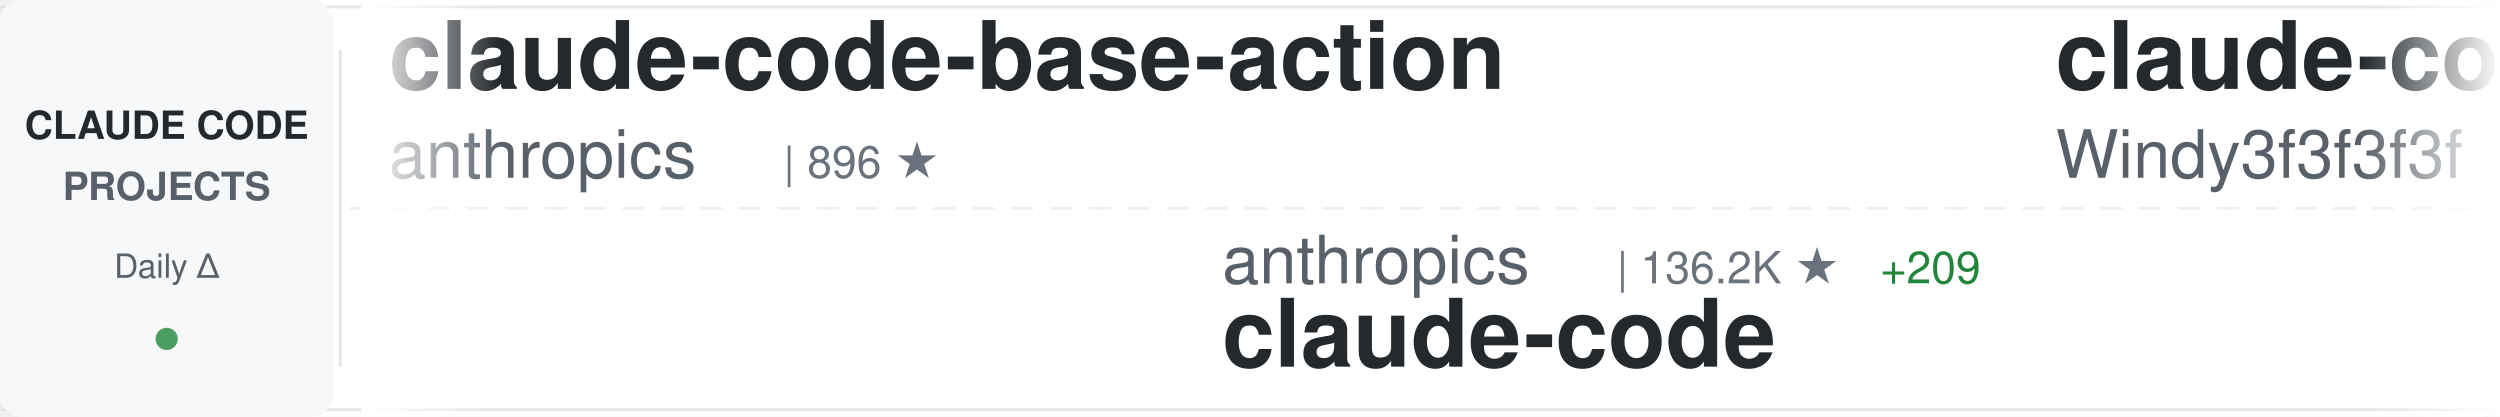
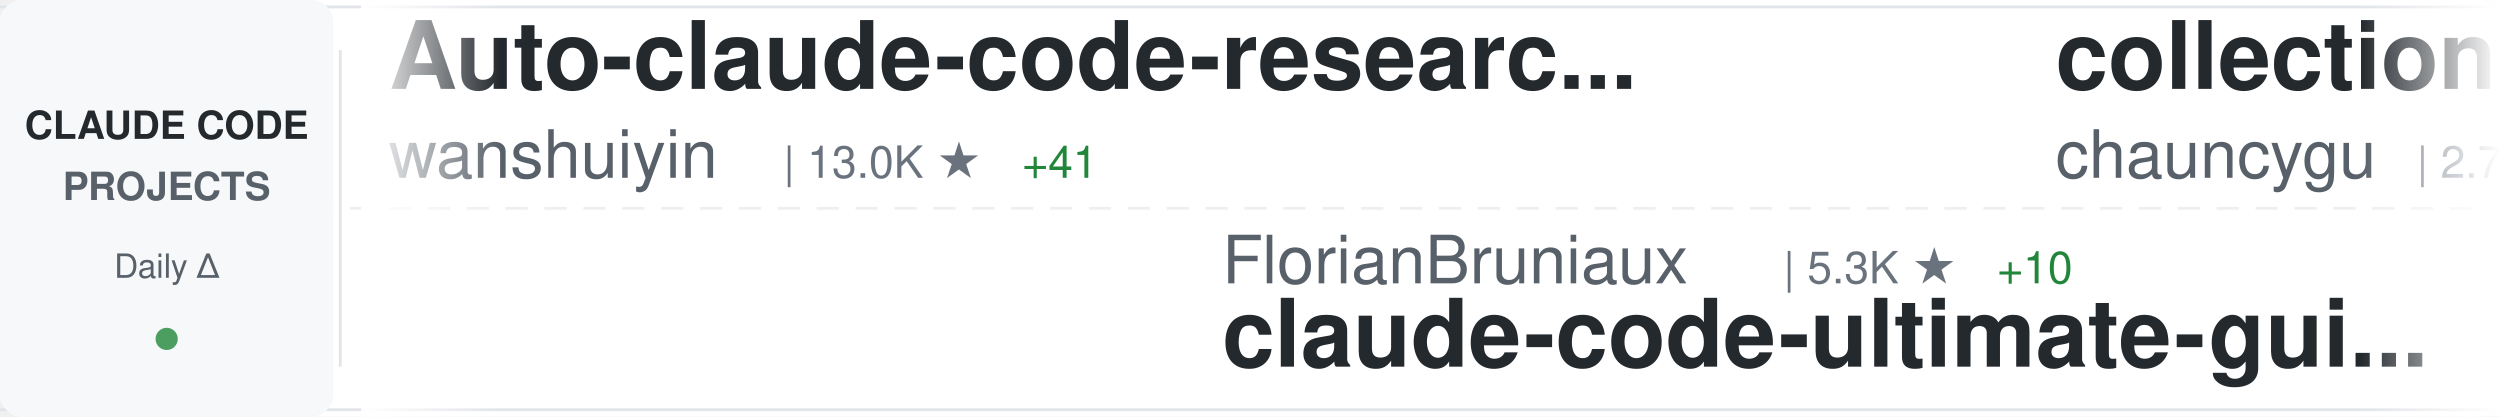
<svg xmlns="http://www.w3.org/2000/svg" width="900" height="150">
  <defs>
    <linearGradient id="awesomeLeftFade" x1="0%" y1="0%" x2="100%" y2="0%">
      <stop offset="0%" style="stop-color:#ffffff;stop-opacity:1" />
      <stop offset="100%" style="stop-color:#ffffff;stop-opacity:0" />
    </linearGradient>
    <linearGradient id="awesomeRightFade" x1="0%" y1="0%" x2="100%" y2="0%">
      <stop offset="0%" style="stop-color:#ffffff;stop-opacity:0" />
      <stop offset="100%" style="stop-color:#ffffff;stop-opacity:1" />
    </linearGradient>
  </defs>
  <rect width="900" height="150" fill="#ffffff" rx="8" />
  <rect x="0" y="2" width="900" height="1" fill="#e1e4e8" />
  <rect x="0" y="147" width="900" height="1" fill="#e1e4e8" />
  <line x1="0" y1="75" x2="900" y2="75" stroke="#e1e4e8" stroke-width="1" stroke-dasharray="8 6" opacity="0.6" />
  <rect x="0" y="0" width="120" height="150" fill="#f6f8fa" rx="8" />
  <text x="60" y="50" font-family="-apple-system, BlinkMacSystemFont, 'Segoe UI', Helvetica, Arial, sans-serif" font-size="14" font-weight="600" fill="#24292e" text-anchor="middle">CLAUDE CODE</text>
  <text x="60" y="72" font-family="-apple-system, BlinkMacSystemFont, 'Segoe UI', Helvetica, Arial, sans-serif" font-size="14" font-weight="600" fill="#586069" text-anchor="middle">PROJECTS</text>
  <text x="60" y="100" font-family="-apple-system, BlinkMacSystemFont, 'Segoe UI', Helvetica, Arial, sans-serif" font-size="12" font-weight="500" fill="#586069" text-anchor="middle">Daily Δ</text>
  <circle cx="60" cy="122" r="4" fill="#22863a" opacity="0.8" />
  <rect x="122" y="18" width="1" height="114" fill="#e1e4e8" />
  <clipPath id="awesomeTickerClip">
    <rect x="130" y="0" width="770" height="150" />
  </clipPath>
  <g clip-path="url(#awesomeTickerClip)">
    <g id="awesomeTickerItems">
      <animateTransform attributeName="transform" attributeType="XML" type="translate" from="0 0" to="-3000 0" dur="54s" repeatCount="indefinite" />
      <g transform="translate(0, 0)">
-         <text x="140" y="32" font-family="-apple-system, BlinkMacSystemFont, 'Segoe UI', Helvetica, Arial, sans-serif" font-size="34" font-weight="600" fill="#24292e">claude-code-base-action</text>
-         <text x="140" y="64" font-family="-apple-system, BlinkMacSystemFont, 'Segoe UI', Helvetica, Arial, sans-serif" font-size="24" font-weight="400" fill="#586069">anthropics</text>
-         <text x="282" y="64" font-family="-apple-system, BlinkMacSystemFont, 'Segoe UI', Helvetica, Arial, sans-serif" font-size="16" font-weight="500" fill="#6a737d">| 896 ★</text>
+         <text x="140" y="32" font-family="-apple-system, BlinkMacSystemFont, 'Segoe UI', Helvetica, Arial, sans-serif" font-size="34" font-weight="600" fill="#24292e">Auto-claude-code-researc...</text>
+         <text x="140" y="64" font-family="-apple-system, BlinkMacSystemFont, 'Segoe UI', Helvetica, Arial, sans-serif" font-size="24" font-weight="400" fill="#586069">wanshuiyin</text>
+         <text x="282" y="64" font-family="-apple-system, BlinkMacSystemFont, 'Segoe UI', Helvetica, Arial, sans-serif" font-size="16" font-weight="500" fill="#6a737d">| 13.0K ★</text>
+         <text x="368" y="64" font-family="-apple-system, BlinkMacSystemFont, 'Segoe UI', Helvetica, Arial, sans-serif" font-size="16" font-weight="500" fill="#22863a"> +41</text>
      </g>
      <g transform="translate(300, 0)">
-         <text x="140" y="102" font-family="-apple-system, BlinkMacSystemFont, 'Segoe UI', Helvetica, Arial, sans-serif" font-size="24" font-weight="400" fill="#586069">anthropics</text>
-         <text x="282" y="102" font-family="-apple-system, BlinkMacSystemFont, 'Segoe UI', Helvetica, Arial, sans-serif" font-size="16" font-weight="500" fill="#6a737d">| 136.2K ★</text>
-         <text x="377" y="102" font-family="-apple-system, BlinkMacSystemFont, 'Segoe UI', Helvetica, Arial, sans-serif" font-size="16" font-weight="500" fill="#22863a"> +209</text>
+         <text x="140" y="102" font-family="-apple-system, BlinkMacSystemFont, 'Segoe UI', Helvetica, Arial, sans-serif" font-size="24" font-weight="400" fill="#586069">FlorianBruniaux</text>
+         <text x="342" y="102" font-family="-apple-system, BlinkMacSystemFont, 'Segoe UI', Helvetica, Arial, sans-serif" font-size="16" font-weight="500" fill="#6a737d">| 5.3K ★</text>
+         <text x="419" y="102" font-family="-apple-system, BlinkMacSystemFont, 'Segoe UI', Helvetica, Arial, sans-serif" font-size="16" font-weight="500" fill="#22863a"> +10</text>
+         <text x="140" y="132" font-family="-apple-system, BlinkMacSystemFont, 'Segoe UI', Helvetica, Arial, sans-serif" font-size="34" font-weight="600" fill="#24292e">claude-code-ultimate-gui...</text>
+       </g>
+       <g transform="translate(600, 0)">
+         <text x="140" y="32" font-family="-apple-system, BlinkMacSystemFont, 'Segoe UI', Helvetica, Arial, sans-serif" font-size="34" font-weight="600" fill="#24292e">collection-claude-code-s...</text>
+         <text x="140" y="64" font-family="-apple-system, BlinkMacSystemFont, 'Segoe UI', Helvetica, Arial, sans-serif" font-size="24" font-weight="400" fill="#586069">chauncygu</text>
+         <text x="270" y="64" font-family="-apple-system, BlinkMacSystemFont, 'Segoe UI', Helvetica, Arial, sans-serif" font-size="16" font-weight="500" fill="#6a737d">| 2.7K ★</text>
+         <text x="347" y="64" font-family="-apple-system, BlinkMacSystemFont, 'Segoe UI', Helvetica, Arial, sans-serif" font-size="16" font-weight="500" fill="#22863a"> +3</text>
+       </g>
+       <g transform="translate(900, 0)">
+         <text x="140" y="102" font-family="-apple-system, BlinkMacSystemFont, 'Segoe UI', Helvetica, Arial, sans-serif" font-size="24" font-weight="400" fill="#586069">liuup</text>
+         <text x="222" y="102" font-family="-apple-system, BlinkMacSystemFont, 'Segoe UI', Helvetica, Arial, sans-serif" font-size="16" font-weight="500" fill="#6a737d">| 3.4K ★</text>
+         <text x="299" y="102" font-family="-apple-system, BlinkMacSystemFont, 'Segoe UI', Helvetica, Arial, sans-serif" font-size="16" font-weight="500" fill="#22863a"> +12</text>
+         <text x="140" y="132" font-family="-apple-system, BlinkMacSystemFont, 'Segoe UI', Helvetica, Arial, sans-serif" font-size="34" font-weight="600" fill="#24292e">claude-code-analysis</text>
+       </g>
+       <g transform="translate(1200, 0)">
+         <text x="140" y="32" font-family="-apple-system, BlinkMacSystemFont, 'Segoe UI', Helvetica, Arial, sans-serif" font-size="34" font-weight="600" fill="#24292e">sc-claude-code-files</text>
+         <text x="140" y="64" font-family="-apple-system, BlinkMacSystemFont, 'Segoe UI', Helvetica, Arial, sans-serif" font-size="24" font-weight="400" fill="#586069">https-deeplearning-ai</text>
+         <text x="414" y="64" font-family="-apple-system, BlinkMacSystemFont, 'Segoe UI', Helvetica, Arial, sans-serif" font-size="16" font-weight="500" fill="#6a737d">| 533 ★</text>
+       </g>
+       <g transform="translate(1500, 0)">
+         <text x="140" y="102" font-family="-apple-system, BlinkMacSystemFont, 'Segoe UI', Helvetica, Arial, sans-serif" font-size="24" font-weight="400" fill="#586069">lowcortisolprogrammer</text>
+         <text x="414" y="102" font-family="-apple-system, BlinkMacSystemFont, 'Segoe UI', Helvetica, Arial, sans-serif" font-size="16" font-weight="500" fill="#6a737d">| 170 ★</text>
        <text x="140" y="132" font-family="-apple-system, BlinkMacSystemFont, 'Segoe UI', Helvetica, Arial, sans-serif" font-size="34" font-weight="600" fill="#24292e">claude-code</text>
      </g>
-       <g transform="translate(600, 0)">
-         <text x="140" y="32" font-family="-apple-system, BlinkMacSystemFont, 'Segoe UI', Helvetica, Arial, sans-serif" font-size="34" font-weight="600" fill="#24292e">claude-code-from-scratch</text>
-         <text x="140" y="64" font-family="-apple-system, BlinkMacSystemFont, 'Segoe UI', Helvetica, Arial, sans-serif" font-size="24" font-weight="400" fill="#586069">Windy3f3f3f3f</text>
-         <text x="318" y="64" font-family="-apple-system, BlinkMacSystemFont, 'Segoe UI', Helvetica, Arial, sans-serif" font-size="16" font-weight="500" fill="#6a737d">| 2.1K ★</text>
-         <text x="395" y="64" font-family="-apple-system, BlinkMacSystemFont, 'Segoe UI', Helvetica, Arial, sans-serif" font-size="16" font-weight="500" fill="#22863a"> +28</text>
-       </g>
-       <g transform="translate(900, 0)">
-         <text x="140" y="102" font-family="-apple-system, BlinkMacSystemFont, 'Segoe UI', Helvetica, Arial, sans-serif" font-size="24" font-weight="400" fill="#586069">OrcaWhisper</text>
-         <text x="294" y="102" font-family="-apple-system, BlinkMacSystemFont, 'Segoe UI', Helvetica, Arial, sans-serif" font-size="16" font-weight="500" fill="#6a737d">| 83 ★</text>
-         <text x="353" y="102" font-family="-apple-system, BlinkMacSystemFont, 'Segoe UI', Helvetica, Arial, sans-serif" font-size="16" font-weight="500" fill="#22863a"> +1</text>
-         <text x="140" y="132" font-family="-apple-system, BlinkMacSystemFont, 'Segoe UI', Helvetica, Arial, sans-serif" font-size="34" font-weight="600" fill="#24292e">Claude-Code</text>
-       </g>
-       <g transform="translate(1200, 0)">
-         <text x="140" y="32" font-family="-apple-system, BlinkMacSystemFont, 'Segoe UI', Helvetica, Arial, sans-serif" font-size="34" font-weight="600" fill="#24292e">claude-code-tips</text>
-         <text x="140" y="64" font-family="-apple-system, BlinkMacSystemFont, 'Segoe UI', Helvetica, Arial, sans-serif" font-size="24" font-weight="400" fill="#586069">ykdojo</text>
-         <text x="234" y="64" font-family="-apple-system, BlinkMacSystemFont, 'Segoe UI', Helvetica, Arial, sans-serif" font-size="16" font-weight="500" fill="#6a737d">| 9.0K ★</text>
-         <text x="311" y="64" font-family="-apple-system, BlinkMacSystemFont, 'Segoe UI', Helvetica, Arial, sans-serif" font-size="16" font-weight="500" fill="#22863a"> +5</text>
-       </g>
-       <g transform="translate(1500, 0)">
-         <text x="140" y="102" font-family="-apple-system, BlinkMacSystemFont, 'Segoe UI', Helvetica, Arial, sans-serif" font-size="24" font-weight="400" fill="#586069">chauncygu</text>
-         <text x="270" y="102" font-family="-apple-system, BlinkMacSystemFont, 'Segoe UI', Helvetica, Arial, sans-serif" font-size="16" font-weight="500" fill="#6a737d">| 2.7K ★</text>
-         <text x="347" y="102" font-family="-apple-system, BlinkMacSystemFont, 'Segoe UI', Helvetica, Arial, sans-serif" font-size="16" font-weight="500" fill="#22863a"> +3</text>
-         <text x="140" y="132" font-family="-apple-system, BlinkMacSystemFont, 'Segoe UI', Helvetica, Arial, sans-serif" font-size="34" font-weight="600" fill="#24292e">collection-claude-code-s...</text>
-       </g>
      <g transform="translate(1800, 0)">
-         <text x="140" y="32" font-family="-apple-system, BlinkMacSystemFont, 'Segoe UI', Helvetica, Arial, sans-serif" font-size="34" font-weight="600" fill="#24292e">claude_code_src</text>
-         <text x="140" y="64" font-family="-apple-system, BlinkMacSystemFont, 'Segoe UI', Helvetica, Arial, sans-serif" font-size="24" font-weight="400" fill="#586069">ponponon</text>
-         <text x="258" y="64" font-family="-apple-system, BlinkMacSystemFont, 'Segoe UI', Helvetica, Arial, sans-serif" font-size="16" font-weight="500" fill="#6a737d">| 2.3K ★</text>
-         <text x="335" y="64" font-family="-apple-system, BlinkMacSystemFont, 'Segoe UI', Helvetica, Arial, sans-serif" font-size="16" font-weight="500" fill="#22863a"> +1</text>
+         <text x="140" y="32" font-family="-apple-system, BlinkMacSystemFont, 'Segoe UI', Helvetica, Arial, sans-serif" font-size="34" font-weight="600" fill="#24292e">claude-code-tudou</text>
+         <text x="140" y="64" font-family="-apple-system, BlinkMacSystemFont, 'Segoe UI', Helvetica, Arial, sans-serif" font-size="24" font-weight="400" fill="#586069">AICoderTudou</text>
+         <text x="306" y="64" font-family="-apple-system, BlinkMacSystemFont, 'Segoe UI', Helvetica, Arial, sans-serif" font-size="16" font-weight="500" fill="#6a737d">| 497 ★</text>
      </g>
      <g transform="translate(2100, 0)">
-         <text x="140" y="102" font-family="-apple-system, BlinkMacSystemFont, 'Segoe UI', Helvetica, Arial, sans-serif" font-size="24" font-weight="400" fill="#586069">lintsinghua</text>
-         <text x="294" y="102" font-family="-apple-system, BlinkMacSystemFont, 'Segoe UI', Helvetica, Arial, sans-serif" font-size="16" font-weight="500" fill="#6a737d">| 3.9K ★</text>
-         <text x="371" y="102" font-family="-apple-system, BlinkMacSystemFont, 'Segoe UI', Helvetica, Arial, sans-serif" font-size="16" font-weight="500" fill="#22863a"> +6</text>
-         <text x="140" y="132" font-family="-apple-system, BlinkMacSystemFont, 'Segoe UI', Helvetica, Arial, sans-serif" font-size="34" font-weight="600" fill="#24292e">claude-code-book</text>
+         <text x="140" y="102" font-family="-apple-system, BlinkMacSystemFont, 'Segoe UI', Helvetica, Arial, sans-serif" font-size="24" font-weight="400" fill="#586069">anthropics</text>
+         <text x="282" y="102" font-family="-apple-system, BlinkMacSystemFont, 'Segoe UI', Helvetica, Arial, sans-serif" font-size="16" font-weight="500" fill="#6a737d">| 899 ★</text>
+         <text x="350" y="102" font-family="-apple-system, BlinkMacSystemFont, 'Segoe UI', Helvetica, Arial, sans-serif" font-size="16" font-weight="500" fill="#22863a"> +3</text>
+         <text x="140" y="132" font-family="-apple-system, BlinkMacSystemFont, 'Segoe UI', Helvetica, Arial, sans-serif" font-size="34" font-weight="600" fill="#24292e">claude-code-base-action</text>
      </g>
      <g transform="translate(2400, 0)">
-         <text x="140" y="32" font-family="-apple-system, BlinkMacSystemFont, 'Segoe UI', Helvetica, Arial, sans-serif" font-size="34" font-weight="600" fill="#24292e">Claude-Code</text>
-         <text x="140" y="64" font-family="-apple-system, BlinkMacSystemFont, 'Segoe UI', Helvetica, Arial, sans-serif" font-size="24" font-weight="400" fill="#586069">pengchengneo</text>
-         <text x="306" y="64" font-family="-apple-system, BlinkMacSystemFont, 'Segoe UI', Helvetica, Arial, sans-serif" font-size="16" font-weight="500" fill="#6a737d">| 1.6K ★</text>
+         <text x="140" y="32" font-family="-apple-system, BlinkMacSystemFont, 'Segoe UI', Helvetica, Arial, sans-serif" font-size="34" font-weight="600" fill="#24292e">claude-code-harness</text>
+         <text x="140" y="64" font-family="-apple-system, BlinkMacSystemFont, 'Segoe UI', Helvetica, Arial, sans-serif" font-size="24" font-weight="400" fill="#586069">Chachamaru127</text>
+         <text x="318" y="64" font-family="-apple-system, BlinkMacSystemFont, 'Segoe UI', Helvetica, Arial, sans-serif" font-size="16" font-weight="500" fill="#6a737d">| 2.9K ★</text>
+         <text x="395" y="64" font-family="-apple-system, BlinkMacSystemFont, 'Segoe UI', Helvetica, Arial, sans-serif" font-size="16" font-weight="500" fill="#22863a"> +7</text>
      </g>
      <g transform="translate(2700, 0)">
-         <text x="140" y="102" font-family="-apple-system, BlinkMacSystemFont, 'Segoe UI', Helvetica, Arial, sans-serif" font-size="24" font-weight="400" fill="#586069">rohitg00</text>
-         <text x="258" y="102" font-family="-apple-system, BlinkMacSystemFont, 'Segoe UI', Helvetica, Arial, sans-serif" font-size="16" font-weight="500" fill="#6a737d">| 2.3K ★</text>
-         <text x="335" y="102" font-family="-apple-system, BlinkMacSystemFont, 'Segoe UI', Helvetica, Arial, sans-serif" font-size="16" font-weight="500" fill="#22863a"> +10</text>
-         <text x="140" y="132" font-family="-apple-system, BlinkMacSystemFont, 'Segoe UI', Helvetica, Arial, sans-serif" font-size="34" font-weight="600" fill="#24292e">awesome-claude-code-tool...</text>
+         <text x="140" y="102" font-family="-apple-system, BlinkMacSystemFont, 'Segoe UI', Helvetica, Arial, sans-serif" font-size="24" font-weight="400" fill="#586069">lorryjovens-hub</text>
+         <text x="342" y="102" font-family="-apple-system, BlinkMacSystemFont, 'Segoe UI', Helvetica, Arial, sans-serif" font-size="16" font-weight="500" fill="#6a737d">| 1.7K ★</text>
+         <text x="419" y="102" font-family="-apple-system, BlinkMacSystemFont, 'Segoe UI', Helvetica, Arial, sans-serif" font-size="16" font-weight="500" fill="#22863a"> +2</text>
+         <text x="140" y="132" font-family="-apple-system, BlinkMacSystemFont, 'Segoe UI', Helvetica, Arial, sans-serif" font-size="34" font-weight="600" fill="#24292e">claude-code-rust</text>
      </g>
      <g transform="translate(3000, 0)">
-         <text x="140" y="32" font-family="-apple-system, BlinkMacSystemFont, 'Segoe UI', Helvetica, Arial, sans-serif" font-size="34" font-weight="600" fill="#24292e">claude-code-base-action</text>
-         <text x="140" y="64" font-family="-apple-system, BlinkMacSystemFont, 'Segoe UI', Helvetica, Arial, sans-serif" font-size="24" font-weight="400" fill="#586069">anthropics</text>
-         <text x="282" y="64" font-family="-apple-system, BlinkMacSystemFont, 'Segoe UI', Helvetica, Arial, sans-serif" font-size="16" font-weight="500" fill="#6a737d">| 896 ★</text>
+         <text x="140" y="32" font-family="-apple-system, BlinkMacSystemFont, 'Segoe UI', Helvetica, Arial, sans-serif" font-size="34" font-weight="600" fill="#24292e">Auto-claude-code-researc...</text>
+         <text x="140" y="64" font-family="-apple-system, BlinkMacSystemFont, 'Segoe UI', Helvetica, Arial, sans-serif" font-size="24" font-weight="400" fill="#586069">wanshuiyin</text>
+         <text x="282" y="64" font-family="-apple-system, BlinkMacSystemFont, 'Segoe UI', Helvetica, Arial, sans-serif" font-size="16" font-weight="500" fill="#6a737d">| 13.0K ★</text>
+         <text x="368" y="64" font-family="-apple-system, BlinkMacSystemFont, 'Segoe UI', Helvetica, Arial, sans-serif" font-size="16" font-weight="500" fill="#22863a"> +41</text>
      </g>
      <g transform="translate(3300, 0)">
-         <text x="140" y="102" font-family="-apple-system, BlinkMacSystemFont, 'Segoe UI', Helvetica, Arial, sans-serif" font-size="24" font-weight="400" fill="#586069">anthropics</text>
-         <text x="282" y="102" font-family="-apple-system, BlinkMacSystemFont, 'Segoe UI', Helvetica, Arial, sans-serif" font-size="16" font-weight="500" fill="#6a737d">| 136.2K ★</text>
-         <text x="377" y="102" font-family="-apple-system, BlinkMacSystemFont, 'Segoe UI', Helvetica, Arial, sans-serif" font-size="16" font-weight="500" fill="#22863a"> +209</text>
-         <text x="140" y="132" font-family="-apple-system, BlinkMacSystemFont, 'Segoe UI', Helvetica, Arial, sans-serif" font-size="34" font-weight="600" fill="#24292e">claude-code</text>
+         <text x="140" y="102" font-family="-apple-system, BlinkMacSystemFont, 'Segoe UI', Helvetica, Arial, sans-serif" font-size="24" font-weight="400" fill="#586069">FlorianBruniaux</text>
+         <text x="342" y="102" font-family="-apple-system, BlinkMacSystemFont, 'Segoe UI', Helvetica, Arial, sans-serif" font-size="16" font-weight="500" fill="#6a737d">| 5.3K ★</text>
+         <text x="419" y="102" font-family="-apple-system, BlinkMacSystemFont, 'Segoe UI', Helvetica, Arial, sans-serif" font-size="16" font-weight="500" fill="#22863a"> +10</text>
+         <text x="140" y="132" font-family="-apple-system, BlinkMacSystemFont, 'Segoe UI', Helvetica, Arial, sans-serif" font-size="34" font-weight="600" fill="#24292e">claude-code-ultimate-gui...</text>
      </g>
      <g transform="translate(3600, 0)">
-         <text x="140" y="32" font-family="-apple-system, BlinkMacSystemFont, 'Segoe UI', Helvetica, Arial, sans-serif" font-size="34" font-weight="600" fill="#24292e">claude-code-from-scratch</text>
-         <text x="140" y="64" font-family="-apple-system, BlinkMacSystemFont, 'Segoe UI', Helvetica, Arial, sans-serif" font-size="24" font-weight="400" fill="#586069">Windy3f3f3f3f</text>
-         <text x="318" y="64" font-family="-apple-system, BlinkMacSystemFont, 'Segoe UI', Helvetica, Arial, sans-serif" font-size="16" font-weight="500" fill="#6a737d">| 2.1K ★</text>
-         <text x="395" y="64" font-family="-apple-system, BlinkMacSystemFont, 'Segoe UI', Helvetica, Arial, sans-serif" font-size="16" font-weight="500" fill="#22863a"> +28</text>
+         <text x="140" y="32" font-family="-apple-system, BlinkMacSystemFont, 'Segoe UI', Helvetica, Arial, sans-serif" font-size="34" font-weight="600" fill="#24292e">collection-claude-code-s...</text>
+         <text x="140" y="64" font-family="-apple-system, BlinkMacSystemFont, 'Segoe UI', Helvetica, Arial, sans-serif" font-size="24" font-weight="400" fill="#586069">chauncygu</text>
+         <text x="270" y="64" font-family="-apple-system, BlinkMacSystemFont, 'Segoe UI', Helvetica, Arial, sans-serif" font-size="16" font-weight="500" fill="#6a737d">| 2.7K ★</text>
+         <text x="347" y="64" font-family="-apple-system, BlinkMacSystemFont, 'Segoe UI', Helvetica, Arial, sans-serif" font-size="16" font-weight="500" fill="#22863a"> +3</text>
      </g>
      <g transform="translate(3900, 0)">
-         <text x="140" y="102" font-family="-apple-system, BlinkMacSystemFont, 'Segoe UI', Helvetica, Arial, sans-serif" font-size="24" font-weight="400" fill="#586069">OrcaWhisper</text>
-         <text x="294" y="102" font-family="-apple-system, BlinkMacSystemFont, 'Segoe UI', Helvetica, Arial, sans-serif" font-size="16" font-weight="500" fill="#6a737d">| 83 ★</text>
-         <text x="353" y="102" font-family="-apple-system, BlinkMacSystemFont, 'Segoe UI', Helvetica, Arial, sans-serif" font-size="16" font-weight="500" fill="#22863a"> +1</text>
-         <text x="140" y="132" font-family="-apple-system, BlinkMacSystemFont, 'Segoe UI', Helvetica, Arial, sans-serif" font-size="34" font-weight="600" fill="#24292e">Claude-Code</text>
+         <text x="140" y="102" font-family="-apple-system, BlinkMacSystemFont, 'Segoe UI', Helvetica, Arial, sans-serif" font-size="24" font-weight="400" fill="#586069">liuup</text>
+         <text x="222" y="102" font-family="-apple-system, BlinkMacSystemFont, 'Segoe UI', Helvetica, Arial, sans-serif" font-size="16" font-weight="500" fill="#6a737d">| 3.4K ★</text>
+         <text x="299" y="102" font-family="-apple-system, BlinkMacSystemFont, 'Segoe UI', Helvetica, Arial, sans-serif" font-size="16" font-weight="500" fill="#22863a"> +12</text>
+         <text x="140" y="132" font-family="-apple-system, BlinkMacSystemFont, 'Segoe UI', Helvetica, Arial, sans-serif" font-size="34" font-weight="600" fill="#24292e">claude-code-analysis</text>
      </g>
    </g>
  </g>
  <rect x="130" y="0" width="50" height="150" fill="url(#awesomeLeftFade)" />
  <rect x="850" y="0" width="50" height="150" fill="url(#awesomeRightFade)" />
</svg>
